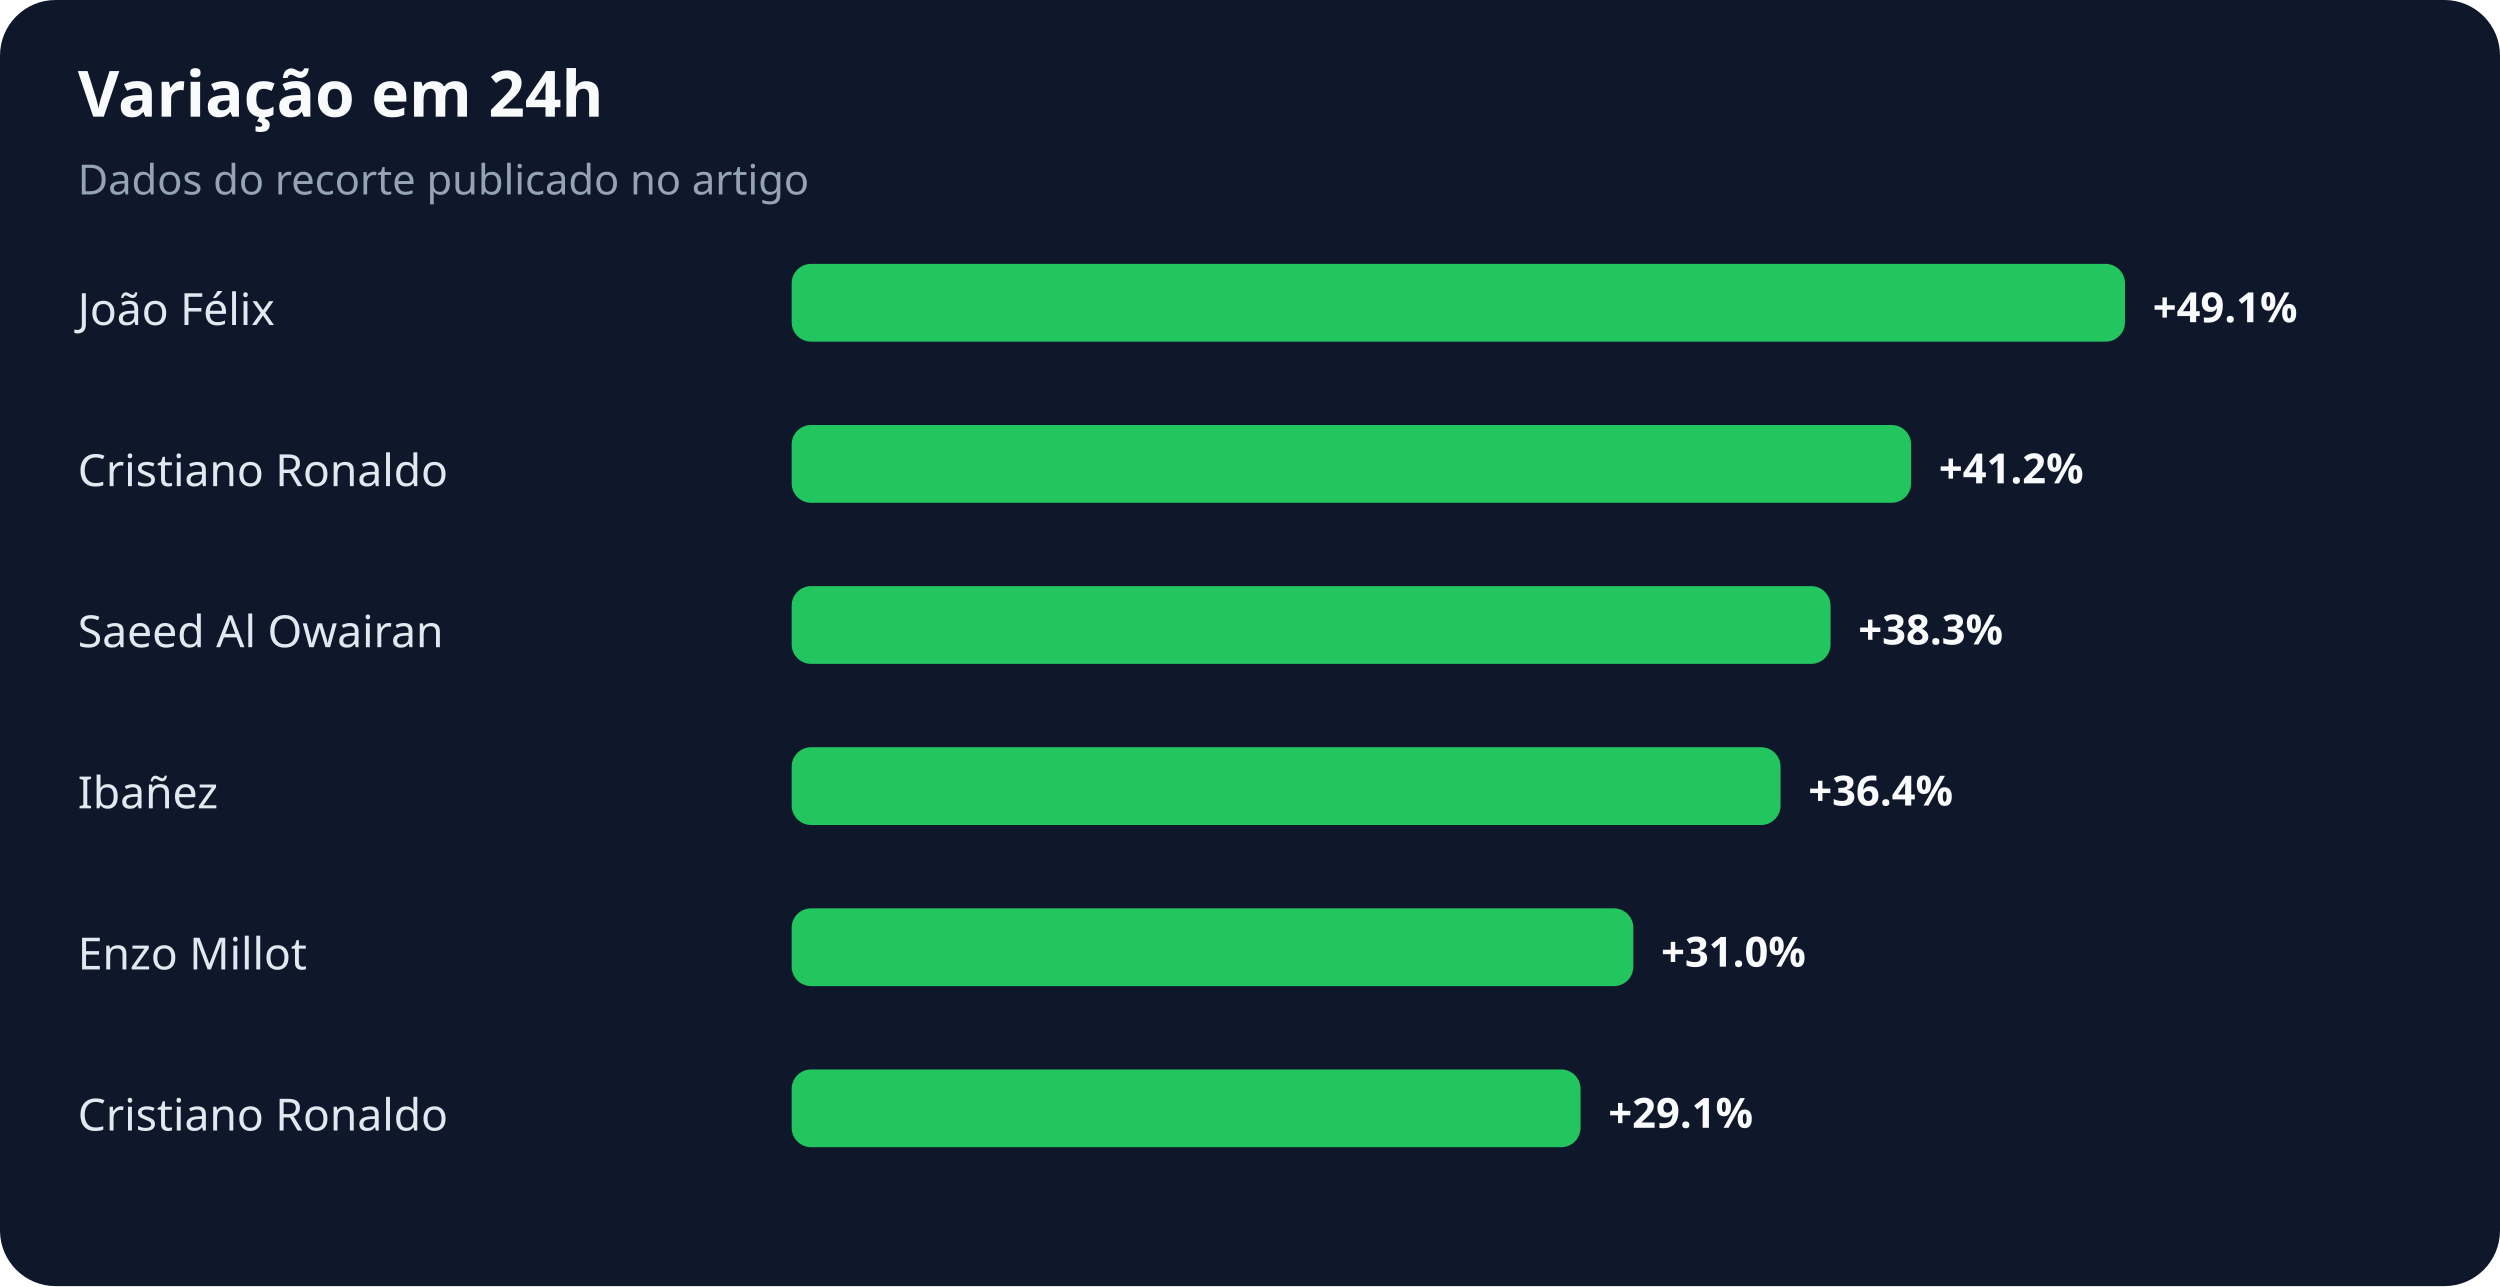
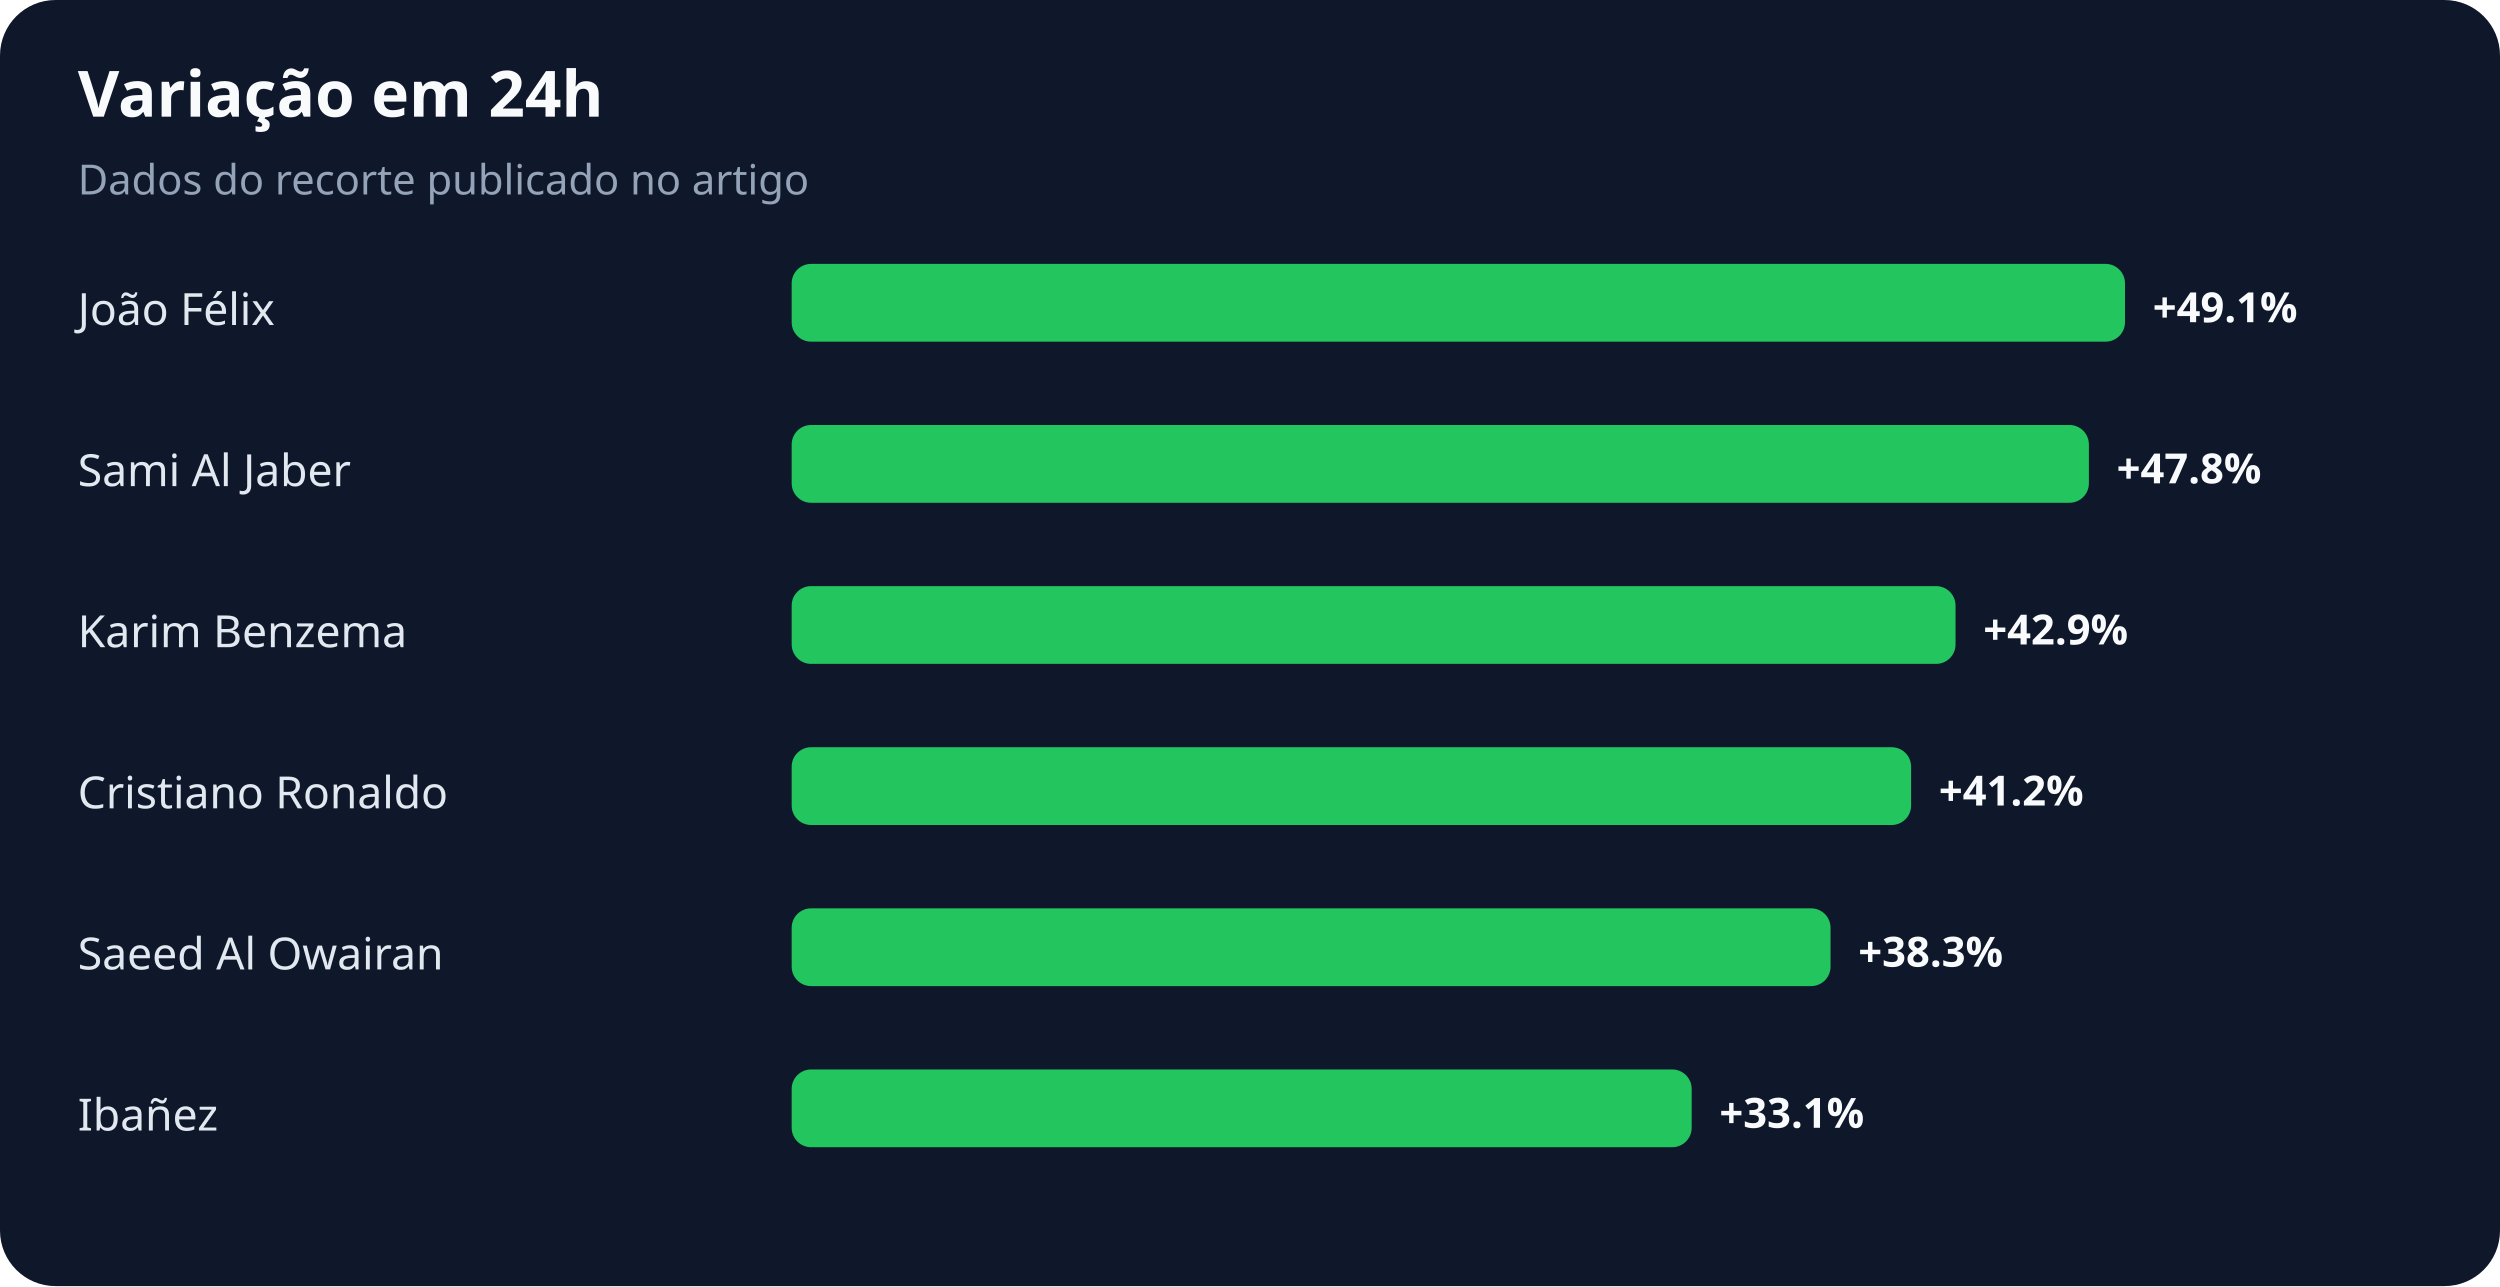
<svg xmlns="http://www.w3.org/2000/svg" width="900" height="463" viewBox="0 0 900 463" role="img" aria-labelledby="title desc">
  <rect width="100%" height="100%" rx="20" fill="#0f172a" />
  <text x="28" y="42" fill="#f8fafc" font-family="system-ui,sans-serif" font-size="23" font-weight="700">Variação em 24h</text>
  <text x="28" y="70" fill="#94a3b8" font-family="system-ui,sans-serif" font-size="15">Dados do recorte publicado no artigo</text>
  <text x="28" y="117" fill="#e2e8f0" font-family="system-ui,sans-serif" font-size="16">João Félix</text>
  <rect x="285" y="95" width="480" height="28" rx="7" fill="#22c55e" />
  <text x="775" y="116" fill="#f8fafc" font-family="system-ui,sans-serif" font-size="15" font-weight="700">+49.1%</text>
-   <text x="28" y="175" fill="#e2e8f0" font-family="system-ui,sans-serif" font-size="16">Cristiano Ronaldo</text>
-   <rect x="285" y="153" width="403" height="28" rx="7" fill="#22c55e" />
-   <text x="698" y="174" fill="#f8fafc" font-family="system-ui,sans-serif" font-size="15" font-weight="700">+41.2%</text>
-   <text x="28" y="233" fill="#e2e8f0" font-family="system-ui,sans-serif" font-size="16">Saeed Al Owairan</text>
-   <rect x="285" y="211" width="374" height="28" rx="7" fill="#22c55e" />
-   <text x="669" y="232" fill="#f8fafc" font-family="system-ui,sans-serif" font-size="15" font-weight="700">+38.3%</text>
-   <text x="28" y="291" fill="#e2e8f0" font-family="system-ui,sans-serif" font-size="16">Ibañez</text>
-   <rect x="285" y="269" width="356" height="28" rx="7" fill="#22c55e" />
-   <text x="651" y="290" fill="#f8fafc" font-family="system-ui,sans-serif" font-size="15" font-weight="700">+36.4%</text>
-   <text x="28" y="349" fill="#e2e8f0" font-family="system-ui,sans-serif" font-size="16">Enzo Millot</text>
-   <rect x="285" y="327" width="303" height="28" rx="7" fill="#22c55e" />
-   <text x="598" y="348" fill="#f8fafc" font-family="system-ui,sans-serif" font-size="15" font-weight="700">+31.0%</text>
-   <text x="28" y="407" fill="#e2e8f0" font-family="system-ui,sans-serif" font-size="16">Cristiano Ronaldo</text>
-   <rect x="285" y="385" width="284" height="28" rx="7" fill="#22c55e" />
-   <text x="579" y="406" fill="#f8fafc" font-family="system-ui,sans-serif" font-size="15" font-weight="700">+29.1%</text>
+   <text x="28" y="175" fill="#e2e8f0" font-family="system-ui,sans-serif" font-size="16">Sami Al Jaber</text>
+   <rect x="285" y="153" width="467" height="28" rx="7" fill="#22c55e" />
+   <text x="762" y="174" fill="#f8fafc" font-family="system-ui,sans-serif" font-size="15" font-weight="700">+47.8%</text>
+   <text x="28" y="233" fill="#e2e8f0" font-family="system-ui,sans-serif" font-size="16">Karim Benzema</text>
+   <rect x="285" y="211" width="419" height="28" rx="7" fill="#22c55e" />
+   <text x="714" y="232" fill="#f8fafc" font-family="system-ui,sans-serif" font-size="15" font-weight="700">+42.9%</text>
+   <text x="28" y="291" fill="#e2e8f0" font-family="system-ui,sans-serif" font-size="16">Cristiano Ronaldo</text>
+   <rect x="285" y="269" width="403" height="28" rx="7" fill="#22c55e" />
+   <text x="698" y="290" fill="#f8fafc" font-family="system-ui,sans-serif" font-size="15" font-weight="700">+41.2%</text>
+   <text x="28" y="349" fill="#e2e8f0" font-family="system-ui,sans-serif" font-size="16">Saeed Al Owairan</text>
+   <rect x="285" y="327" width="374" height="28" rx="7" fill="#22c55e" />
+   <text x="669" y="348" fill="#f8fafc" font-family="system-ui,sans-serif" font-size="15" font-weight="700">+38.3%</text>
+   <text x="28" y="407" fill="#e2e8f0" font-family="system-ui,sans-serif" font-size="16">Ibañez</text>
+   <rect x="285" y="385" width="324" height="28" rx="7" fill="#22c55e" />
+   <text x="619" y="406" fill="#f8fafc" font-family="system-ui,sans-serif" font-size="15" font-weight="700">+33.1%</text>
</svg>
